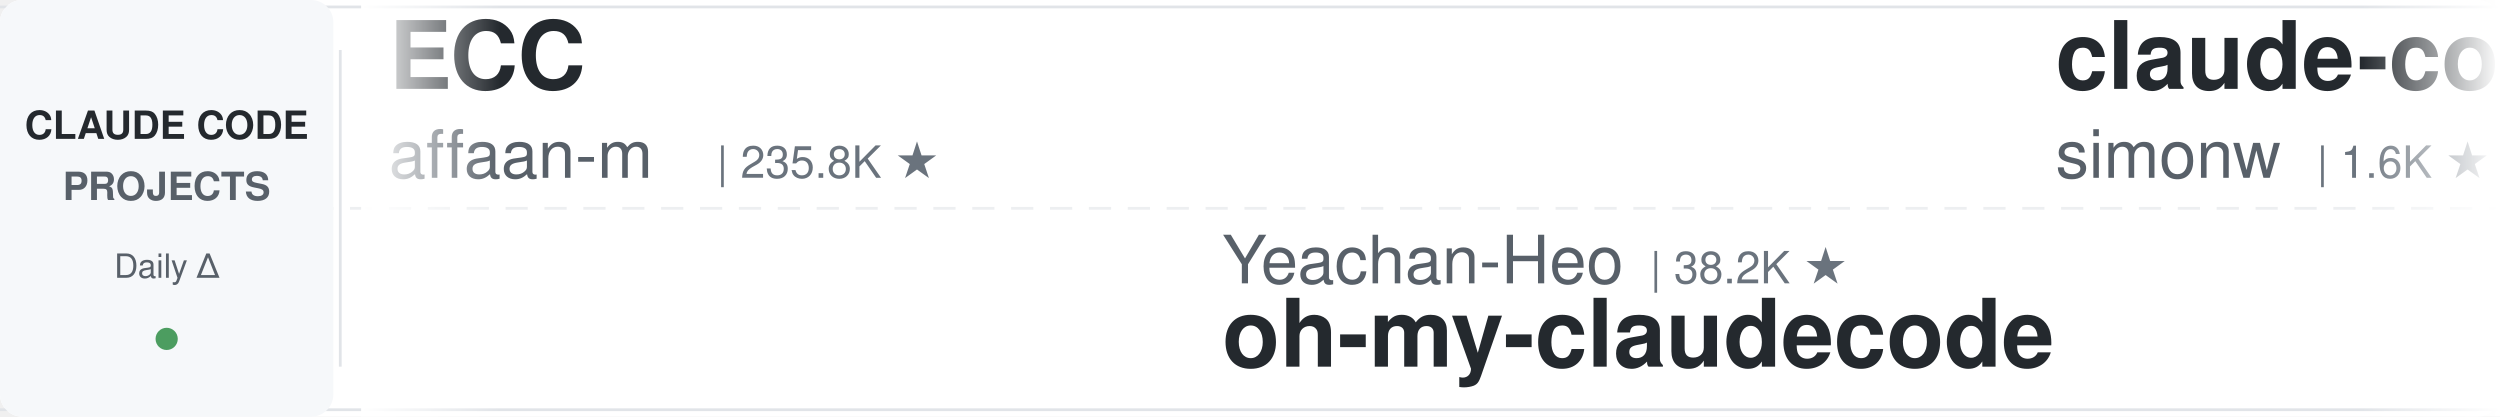
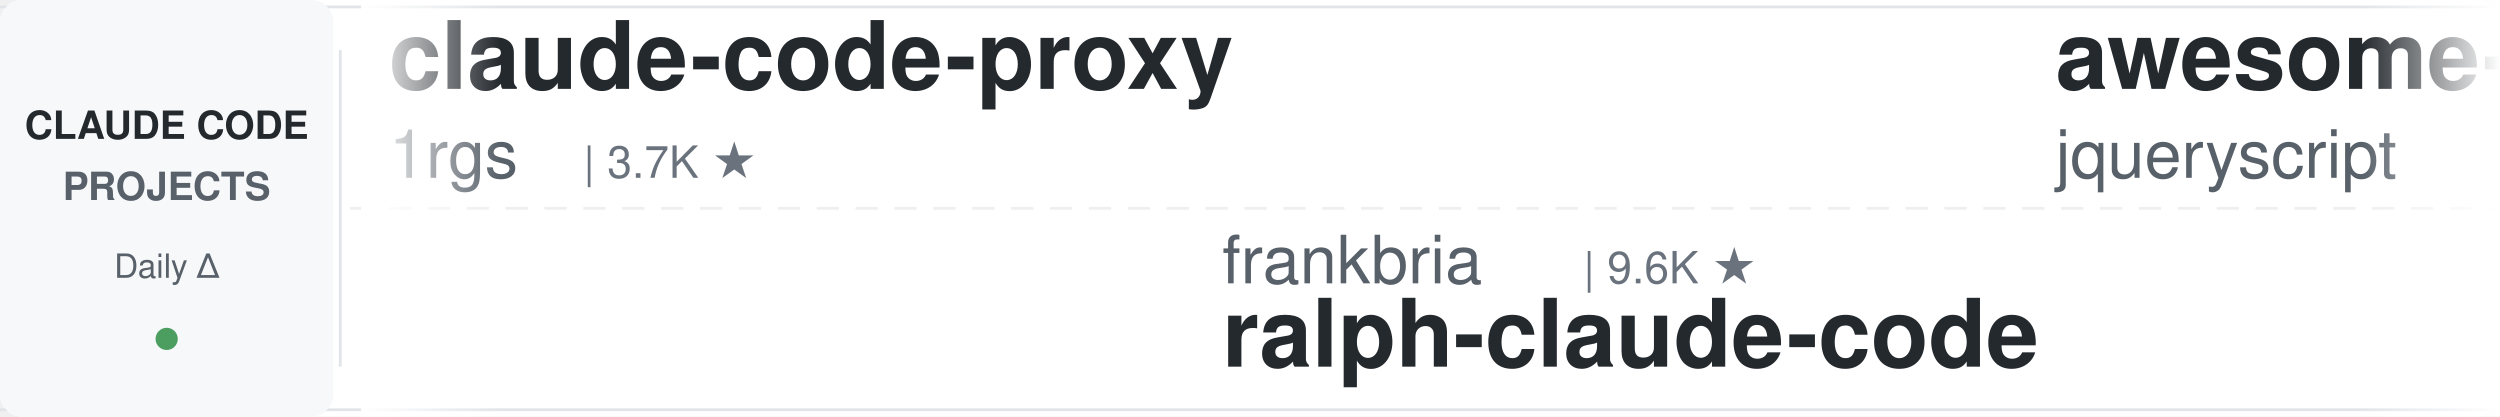
<svg xmlns="http://www.w3.org/2000/svg" width="900" height="150">
  <defs>
    <linearGradient id="leftFade" x1="0%" y1="0%" x2="100%" y2="0%">
      <stop offset="0%" style="stop-color:#ffffff;stop-opacity:1" />
      <stop offset="100%" style="stop-color:#ffffff;stop-opacity:0" />
    </linearGradient>
    <linearGradient id="rightFade" x1="0%" y1="0%" x2="100%" y2="0%">
      <stop offset="0%" style="stop-color:#ffffff;stop-opacity:0" />
      <stop offset="100%" style="stop-color:#ffffff;stop-opacity:1" />
    </linearGradient>
  </defs>
  <rect width="900" height="150" fill="#ffffff" rx="8" />
  <rect x="0" y="2" width="900" height="1" fill="#e1e4e8" />
  <rect x="0" y="147" width="900" height="1" fill="#e1e4e8" />
  <line x1="0" y1="75" x2="900" y2="75" stroke="#e1e4e8" stroke-width="1" stroke-dasharray="8 6" opacity="0.6" />
  <rect x="0" y="0" width="120" height="150" fill="#f6f8fa" rx="8" />
  <text x="60" y="50" font-family="-apple-system, BlinkMacSystemFont, 'Segoe UI', Helvetica, Arial, sans-serif" font-size="14" font-weight="600" fill="#24292e" text-anchor="middle">CLAUDE CODE</text>
  <text x="60" y="72" font-family="-apple-system, BlinkMacSystemFont, 'Segoe UI', Helvetica, Arial, sans-serif" font-size="14" font-weight="600" fill="#586069" text-anchor="middle">PROJECTS</text>
  <text x="60" y="100" font-family="-apple-system, BlinkMacSystemFont, 'Segoe UI', Helvetica, Arial, sans-serif" font-size="12" font-weight="500" fill="#586069" text-anchor="middle">Daily Δ</text>
  <circle cx="60" cy="122" r="4" fill="#22863a" opacity="0.8" />
  <rect x="122" y="18" width="1" height="114" fill="#e1e4e8" />
  <clipPath id="tickerClip">
    <rect x="130" y="0" width="770" height="150" />
  </clipPath>
  <g clip-path="url(#tickerClip)">
    <g id="tickerItems">
      <animateTransform attributeName="transform" attributeType="XML" type="translate" from="0 0" to="-3000 0" dur="54s" repeatCount="indefinite" />
      <g transform="translate(0, 0)">
-         <text x="140" y="32" font-family="-apple-system, BlinkMacSystemFont, 'Segoe UI', Helvetica, Arial, sans-serif" font-size="34" font-weight="600" fill="#24292e">ECC</text>
-         <text x="140" y="64" font-family="-apple-system, BlinkMacSystemFont, 'Segoe UI', Helvetica, Arial, sans-serif" font-size="24" font-weight="400" fill="#586069">affaan-m</text>
-         <text x="258" y="64" font-family="-apple-system, BlinkMacSystemFont, 'Segoe UI', Helvetica, Arial, sans-serif" font-size="16" font-weight="500" fill="#6a737d">| 235.8K ★</text>
+         <text x="140" y="32" font-family="-apple-system, BlinkMacSystemFont, 'Segoe UI', Helvetica, Arial, sans-serif" font-size="34" font-weight="600" fill="#24292e">claude-code-proxy</text>
+         <text x="140" y="64" font-family="-apple-system, BlinkMacSystemFont, 'Segoe UI', Helvetica, Arial, sans-serif" font-size="24" font-weight="400" fill="#586069">1rgs</text>
+         <text x="210" y="64" font-family="-apple-system, BlinkMacSystemFont, 'Segoe UI', Helvetica, Arial, sans-serif" font-size="16" font-weight="500" fill="#6a737d">| 3.7K ★</text>
      </g>
      <g transform="translate(300, 0)">
-         <text x="140" y="102" font-family="-apple-system, BlinkMacSystemFont, 'Segoe UI', Helvetica, Arial, sans-serif" font-size="24" font-weight="400" fill="#586069">Yeachan-Heo</text>
-         <text x="294" y="102" font-family="-apple-system, BlinkMacSystemFont, 'Segoe UI', Helvetica, Arial, sans-serif" font-size="16" font-weight="500" fill="#6a737d">| 38.2K ★</text>
-         <text x="140" y="132" font-family="-apple-system, BlinkMacSystemFont, 'Segoe UI', Helvetica, Arial, sans-serif" font-size="34" font-weight="600" fill="#24292e">oh-my-claudecode</text>
+         <text x="140" y="102" font-family="-apple-system, BlinkMacSystemFont, 'Segoe UI', Helvetica, Arial, sans-serif" font-size="24" font-weight="400" fill="#586069">frankbria</text>
+         <text x="270" y="102" font-family="-apple-system, BlinkMacSystemFont, 'Segoe UI', Helvetica, Arial, sans-serif" font-size="16" font-weight="500" fill="#6a737d">| 9.6K ★</text>
+         <text x="140" y="132" font-family="-apple-system, BlinkMacSystemFont, 'Segoe UI', Helvetica, Arial, sans-serif" font-size="34" font-weight="600" fill="#24292e">ralph-claude-code</text>
      </g>
      <g transform="translate(600, 0)">
-         <text x="140" y="32" font-family="-apple-system, BlinkMacSystemFont, 'Segoe UI', Helvetica, Arial, sans-serif" font-size="34" font-weight="600" fill="#24292e">claude-code-transcripts</text>
-         <text x="140" y="64" font-family="-apple-system, BlinkMacSystemFont, 'Segoe UI', Helvetica, Arial, sans-serif" font-size="24" font-weight="400" fill="#586069">simonw</text>
-         <text x="234" y="64" font-family="-apple-system, BlinkMacSystemFont, 'Segoe UI', Helvetica, Arial, sans-serif" font-size="16" font-weight="500" fill="#6a737d">| 1.6K ★</text>
+         <text x="140" y="32" font-family="-apple-system, BlinkMacSystemFont, 'Segoe UI', Helvetica, Arial, sans-serif" font-size="34" font-weight="600" fill="#24292e">awesome-claude-code</text>
+         <text x="140" y="64" font-family="-apple-system, BlinkMacSystemFont, 'Segoe UI', Helvetica, Arial, sans-serif" font-size="24" font-weight="400" fill="#586069">jqueryscript</text>
+         <text x="306" y="64" font-family="-apple-system, BlinkMacSystemFont, 'Segoe UI', Helvetica, Arial, sans-serif" font-size="16" font-weight="500" fill="#6a737d">| 483 ★</text>
      </g>
      <g transform="translate(900, 0)">
-         <text x="140" y="102" font-family="-apple-system, BlinkMacSystemFont, 'Segoe UI', Helvetica, Arial, sans-serif" font-size="24" font-weight="400" fill="#586069">shareAI-lab</text>
-         <text x="294" y="102" font-family="-apple-system, BlinkMacSystemFont, 'Segoe UI', Helvetica, Arial, sans-serif" font-size="16" font-weight="500" fill="#6a737d">| 72.7K ★</text>
-         <text x="140" y="132" font-family="-apple-system, BlinkMacSystemFont, 'Segoe UI', Helvetica, Arial, sans-serif" font-size="34" font-weight="600" fill="#24292e">learn-claude-code</text>
+         <text x="140" y="102" font-family="-apple-system, BlinkMacSystemFont, 'Segoe UI', Helvetica, Arial, sans-serif" font-size="24" font-weight="400" fill="#586069">ChrisWiles</text>
+         <text x="282" y="102" font-family="-apple-system, BlinkMacSystemFont, 'Segoe UI', Helvetica, Arial, sans-serif" font-size="16" font-weight="500" fill="#6a737d">| 6.0K ★</text>
+         <text x="140" y="132" font-family="-apple-system, BlinkMacSystemFont, 'Segoe UI', Helvetica, Arial, sans-serif" font-size="34" font-weight="600" fill="#24292e">claude-code-showcase</text>
      </g>
      <g transform="translate(1200, 0)">
        <text x="140" y="32" font-family="-apple-system, BlinkMacSystemFont, 'Segoe UI', Helvetica, Arial, sans-serif" font-size="34" font-weight="600" fill="#24292e">claude-code-from-source</text>
        <text x="140" y="64" font-family="-apple-system, BlinkMacSystemFont, 'Segoe UI', Helvetica, Arial, sans-serif" font-size="24" font-weight="400" fill="#586069">alejandrobalderas</text>
        <text x="366" y="64" font-family="-apple-system, BlinkMacSystemFont, 'Segoe UI', Helvetica, Arial, sans-serif" font-size="16" font-weight="500" fill="#6a737d">| 2.7K ★</text>
      </g>
      <g transform="translate(1500, 0)">
-         <text x="140" y="102" font-family="-apple-system, BlinkMacSystemFont, 'Segoe UI', Helvetica, Arial, sans-serif" font-size="24" font-weight="400" fill="#586069">huangjia2019</text>
-         <text x="306" y="102" font-family="-apple-system, BlinkMacSystemFont, 'Segoe UI', Helvetica, Arial, sans-serif" font-size="16" font-weight="500" fill="#6a737d">| 1.0K ★</text>
-         <text x="140" y="132" font-family="-apple-system, BlinkMacSystemFont, 'Segoe UI', Helvetica, Arial, sans-serif" font-size="34" font-weight="600" fill="#24292e">claude-code-engineering</text>
+         <text x="140" y="102" font-family="-apple-system, BlinkMacSystemFont, 'Segoe UI', Helvetica, Arial, sans-serif" font-size="24" font-weight="400" fill="#586069">asgeirtj</text>
+         <text x="258" y="102" font-family="-apple-system, BlinkMacSystemFont, 'Segoe UI', Helvetica, Arial, sans-serif" font-size="16" font-weight="500" fill="#6a737d">| 61.4K ★</text>
+         <text x="140" y="132" font-family="-apple-system, BlinkMacSystemFont, 'Segoe UI', Helvetica, Arial, sans-serif" font-size="34" font-weight="600" fill="#24292e">system_prompts_leaks</text>
      </g>
      <g transform="translate(1800, 0)">
-         <text x="140" y="32" font-family="-apple-system, BlinkMacSystemFont, 'Segoe UI', Helvetica, Arial, sans-serif" font-size="34" font-weight="600" fill="#24292e">claude-code-telegram</text>
-         <text x="140" y="64" font-family="-apple-system, BlinkMacSystemFont, 'Segoe UI', Helvetica, Arial, sans-serif" font-size="24" font-weight="400" fill="#586069">RichardAtCT</text>
-         <text x="294" y="64" font-family="-apple-system, BlinkMacSystemFont, 'Segoe UI', Helvetica, Arial, sans-serif" font-size="16" font-weight="500" fill="#6a737d">| 2.7K ★</text>
+         <text x="140" y="32" font-family="-apple-system, BlinkMacSystemFont, 'Segoe UI', Helvetica, Arial, sans-serif" font-size="34" font-weight="600" fill="#24292e">claude-code-rev</text>
+         <text x="140" y="64" font-family="-apple-system, BlinkMacSystemFont, 'Segoe UI', Helvetica, Arial, sans-serif" font-size="24" font-weight="400" fill="#586069">oboard</text>
+         <text x="234" y="64" font-family="-apple-system, BlinkMacSystemFont, 'Segoe UI', Helvetica, Arial, sans-serif" font-size="16" font-weight="500" fill="#6a737d">| 3.3K ★</text>
      </g>
      <g transform="translate(2100, 0)">
-         <text x="140" y="102" font-family="-apple-system, BlinkMacSystemFont, 'Segoe UI', Helvetica, Arial, sans-serif" font-size="24" font-weight="400" fill="#586069">AICoderTudou</text>
-         <text x="306" y="102" font-family="-apple-system, BlinkMacSystemFont, 'Segoe UI', Helvetica, Arial, sans-serif" font-size="16" font-weight="500" fill="#6a737d">| 497 ★</text>
-         <text x="140" y="132" font-family="-apple-system, BlinkMacSystemFont, 'Segoe UI', Helvetica, Arial, sans-serif" font-size="34" font-weight="600" fill="#24292e">claude-code-tudou</text>
+         <text x="140" y="102" font-family="-apple-system, BlinkMacSystemFont, 'Segoe UI', Helvetica, Arial, sans-serif" font-size="24" font-weight="400" fill="#586069">huangserva</text>
+         <text x="282" y="102" font-family="-apple-system, BlinkMacSystemFont, 'Segoe UI', Helvetica, Arial, sans-serif" font-size="16" font-weight="500" fill="#6a737d">| 621 ★</text>
+         <text x="140" y="132" font-family="-apple-system, BlinkMacSystemFont, 'Segoe UI', Helvetica, Arial, sans-serif" font-size="34" font-weight="600" fill="#24292e">claude-code-cli</text>
      </g>
      <g transform="translate(2400, 0)">
+         <text x="140" y="32" font-family="-apple-system, BlinkMacSystemFont, 'Segoe UI', Helvetica, Arial, sans-serif" font-size="34" font-weight="600" fill="#24292e">claude-code-system-promp...</text>
+         <text x="140" y="64" font-family="-apple-system, BlinkMacSystemFont, 'Segoe UI', Helvetica, Arial, sans-serif" font-size="24" font-weight="400" fill="#586069">Piebald-AI</text>
+         <text x="282" y="64" font-family="-apple-system, BlinkMacSystemFont, 'Segoe UI', Helvetica, Arial, sans-serif" font-size="16" font-weight="500" fill="#6a737d">| 12.1K ★</text>
+       </g>
+       <g transform="translate(2700, 0)">
+         <text x="140" y="102" font-family="-apple-system, BlinkMacSystemFont, 'Segoe UI', Helvetica, Arial, sans-serif" font-size="24" font-weight="400" fill="#586069">multica-ai</text>
+         <text x="282" y="102" font-family="-apple-system, BlinkMacSystemFont, 'Segoe UI', Helvetica, Arial, sans-serif" font-size="16" font-weight="500" fill="#6a737d">| 197.8K ★</text>
+         <text x="140" y="132" font-family="-apple-system, BlinkMacSystemFont, 'Segoe UI', Helvetica, Arial, sans-serif" font-size="34" font-weight="600" fill="#24292e">andrej-karpathy-skills</text>
+       </g>
+       <g transform="translate(3000, 0)">
+         <text x="140" y="32" font-family="-apple-system, BlinkMacSystemFont, 'Segoe UI', Helvetica, Arial, sans-serif" font-size="34" font-weight="600" fill="#24292e">claude-code-proxy</text>
+         <text x="140" y="64" font-family="-apple-system, BlinkMacSystemFont, 'Segoe UI', Helvetica, Arial, sans-serif" font-size="24" font-weight="400" fill="#586069">1rgs</text>
+         <text x="210" y="64" font-family="-apple-system, BlinkMacSystemFont, 'Segoe UI', Helvetica, Arial, sans-serif" font-size="16" font-weight="500" fill="#6a737d">| 3.7K ★</text>
+       </g>
+       <g transform="translate(3300, 0)">
+         <text x="140" y="102" font-family="-apple-system, BlinkMacSystemFont, 'Segoe UI', Helvetica, Arial, sans-serif" font-size="24" font-weight="400" fill="#586069">frankbria</text>
+         <text x="270" y="102" font-family="-apple-system, BlinkMacSystemFont, 'Segoe UI', Helvetica, Arial, sans-serif" font-size="16" font-weight="500" fill="#6a737d">| 9.6K ★</text>
+         <text x="140" y="132" font-family="-apple-system, BlinkMacSystemFont, 'Segoe UI', Helvetica, Arial, sans-serif" font-size="34" font-weight="600" fill="#24292e">ralph-claude-code</text>
+       </g>
+       <g transform="translate(3600, 0)">
        <text x="140" y="32" font-family="-apple-system, BlinkMacSystemFont, 'Segoe UI', Helvetica, Arial, sans-serif" font-size="34" font-weight="600" fill="#24292e">awesome-claude-code</text>
        <text x="140" y="64" font-family="-apple-system, BlinkMacSystemFont, 'Segoe UI', Helvetica, Arial, sans-serif" font-size="24" font-weight="400" fill="#586069">jqueryscript</text>
        <text x="306" y="64" font-family="-apple-system, BlinkMacSystemFont, 'Segoe UI', Helvetica, Arial, sans-serif" font-size="16" font-weight="500" fill="#6a737d">| 483 ★</text>
      </g>
-       <g transform="translate(2700, 0)">
-         <text x="140" y="102" font-family="-apple-system, BlinkMacSystemFont, 'Segoe UI', Helvetica, Arial, sans-serif" font-size="24" font-weight="400" fill="#586069">fuergaosi233</text>
-         <text x="306" y="102" font-family="-apple-system, BlinkMacSystemFont, 'Segoe UI', Helvetica, Arial, sans-serif" font-size="16" font-weight="500" fill="#6a737d">| 2.8K ★</text>
-         <text x="140" y="132" font-family="-apple-system, BlinkMacSystemFont, 'Segoe UI', Helvetica, Arial, sans-serif" font-size="34" font-weight="600" fill="#24292e">claude-code-proxy</text>
-       </g>
-       <g transform="translate(3000, 0)">
-         <text x="140" y="32" font-family="-apple-system, BlinkMacSystemFont, 'Segoe UI', Helvetica, Arial, sans-serif" font-size="34" font-weight="600" fill="#24292e">ECC</text>
-         <text x="140" y="64" font-family="-apple-system, BlinkMacSystemFont, 'Segoe UI', Helvetica, Arial, sans-serif" font-size="24" font-weight="400" fill="#586069">affaan-m</text>
-         <text x="258" y="64" font-family="-apple-system, BlinkMacSystemFont, 'Segoe UI', Helvetica, Arial, sans-serif" font-size="16" font-weight="500" fill="#6a737d">| 235.8K ★</text>
-       </g>
-       <g transform="translate(3300, 0)">
-         <text x="140" y="102" font-family="-apple-system, BlinkMacSystemFont, 'Segoe UI', Helvetica, Arial, sans-serif" font-size="24" font-weight="400" fill="#586069">Yeachan-Heo</text>
-         <text x="294" y="102" font-family="-apple-system, BlinkMacSystemFont, 'Segoe UI', Helvetica, Arial, sans-serif" font-size="16" font-weight="500" fill="#6a737d">| 38.2K ★</text>
-         <text x="140" y="132" font-family="-apple-system, BlinkMacSystemFont, 'Segoe UI', Helvetica, Arial, sans-serif" font-size="34" font-weight="600" fill="#24292e">oh-my-claudecode</text>
-       </g>
-       <g transform="translate(3600, 0)">
-         <text x="140" y="32" font-family="-apple-system, BlinkMacSystemFont, 'Segoe UI', Helvetica, Arial, sans-serif" font-size="34" font-weight="600" fill="#24292e">claude-code-transcripts</text>
-         <text x="140" y="64" font-family="-apple-system, BlinkMacSystemFont, 'Segoe UI', Helvetica, Arial, sans-serif" font-size="24" font-weight="400" fill="#586069">simonw</text>
-         <text x="234" y="64" font-family="-apple-system, BlinkMacSystemFont, 'Segoe UI', Helvetica, Arial, sans-serif" font-size="16" font-weight="500" fill="#6a737d">| 1.6K ★</text>
-       </g>
      <g transform="translate(3900, 0)">
-         <text x="140" y="102" font-family="-apple-system, BlinkMacSystemFont, 'Segoe UI', Helvetica, Arial, sans-serif" font-size="24" font-weight="400" fill="#586069">shareAI-lab</text>
-         <text x="294" y="102" font-family="-apple-system, BlinkMacSystemFont, 'Segoe UI', Helvetica, Arial, sans-serif" font-size="16" font-weight="500" fill="#6a737d">| 72.7K ★</text>
-         <text x="140" y="132" font-family="-apple-system, BlinkMacSystemFont, 'Segoe UI', Helvetica, Arial, sans-serif" font-size="34" font-weight="600" fill="#24292e">learn-claude-code</text>
+         <text x="140" y="102" font-family="-apple-system, BlinkMacSystemFont, 'Segoe UI', Helvetica, Arial, sans-serif" font-size="24" font-weight="400" fill="#586069">ChrisWiles</text>
+         <text x="282" y="102" font-family="-apple-system, BlinkMacSystemFont, 'Segoe UI', Helvetica, Arial, sans-serif" font-size="16" font-weight="500" fill="#6a737d">| 6.0K ★</text>
+         <text x="140" y="132" font-family="-apple-system, BlinkMacSystemFont, 'Segoe UI', Helvetica, Arial, sans-serif" font-size="34" font-weight="600" fill="#24292e">claude-code-showcase</text>
      </g>
    </g>
  </g>
  <rect x="130" y="0" width="50" height="150" fill="url(#leftFade)" />
  <rect x="850" y="0" width="50" height="150" fill="url(#rightFade)" />
</svg>
